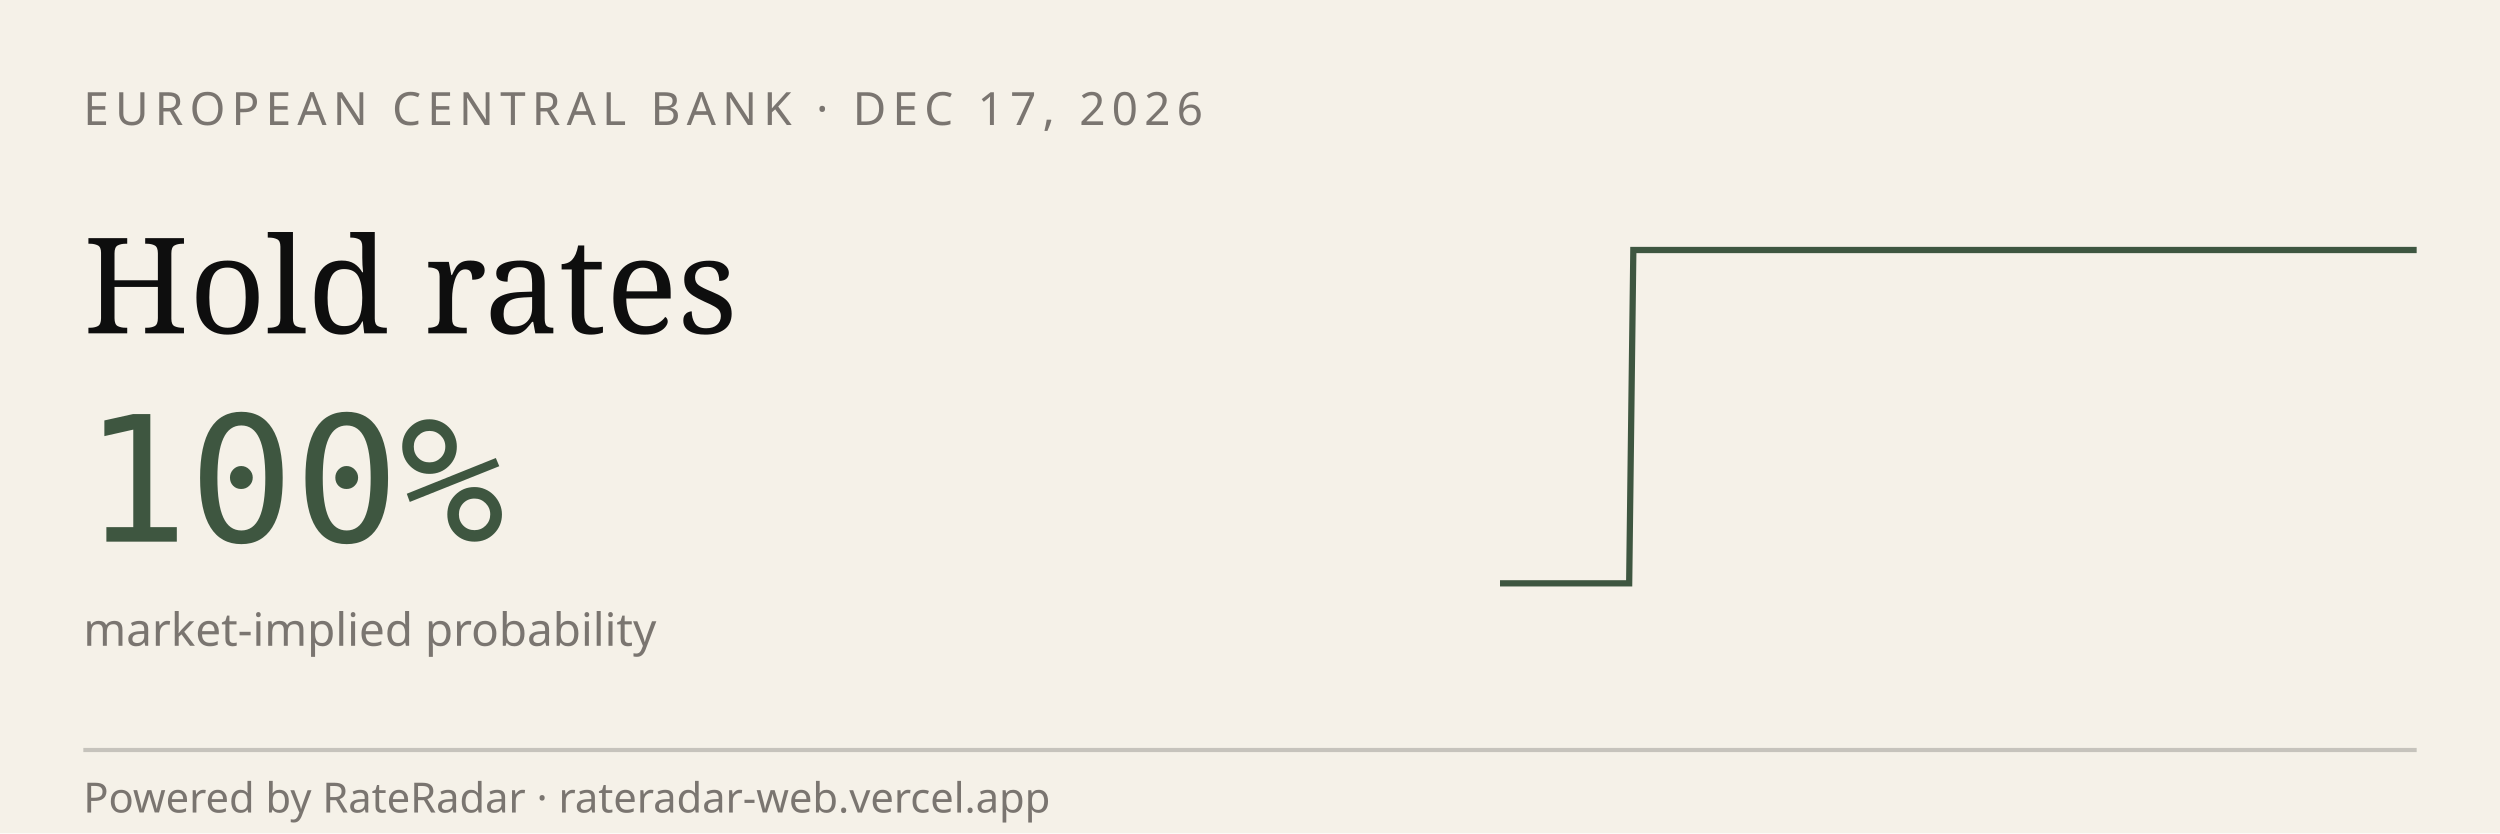
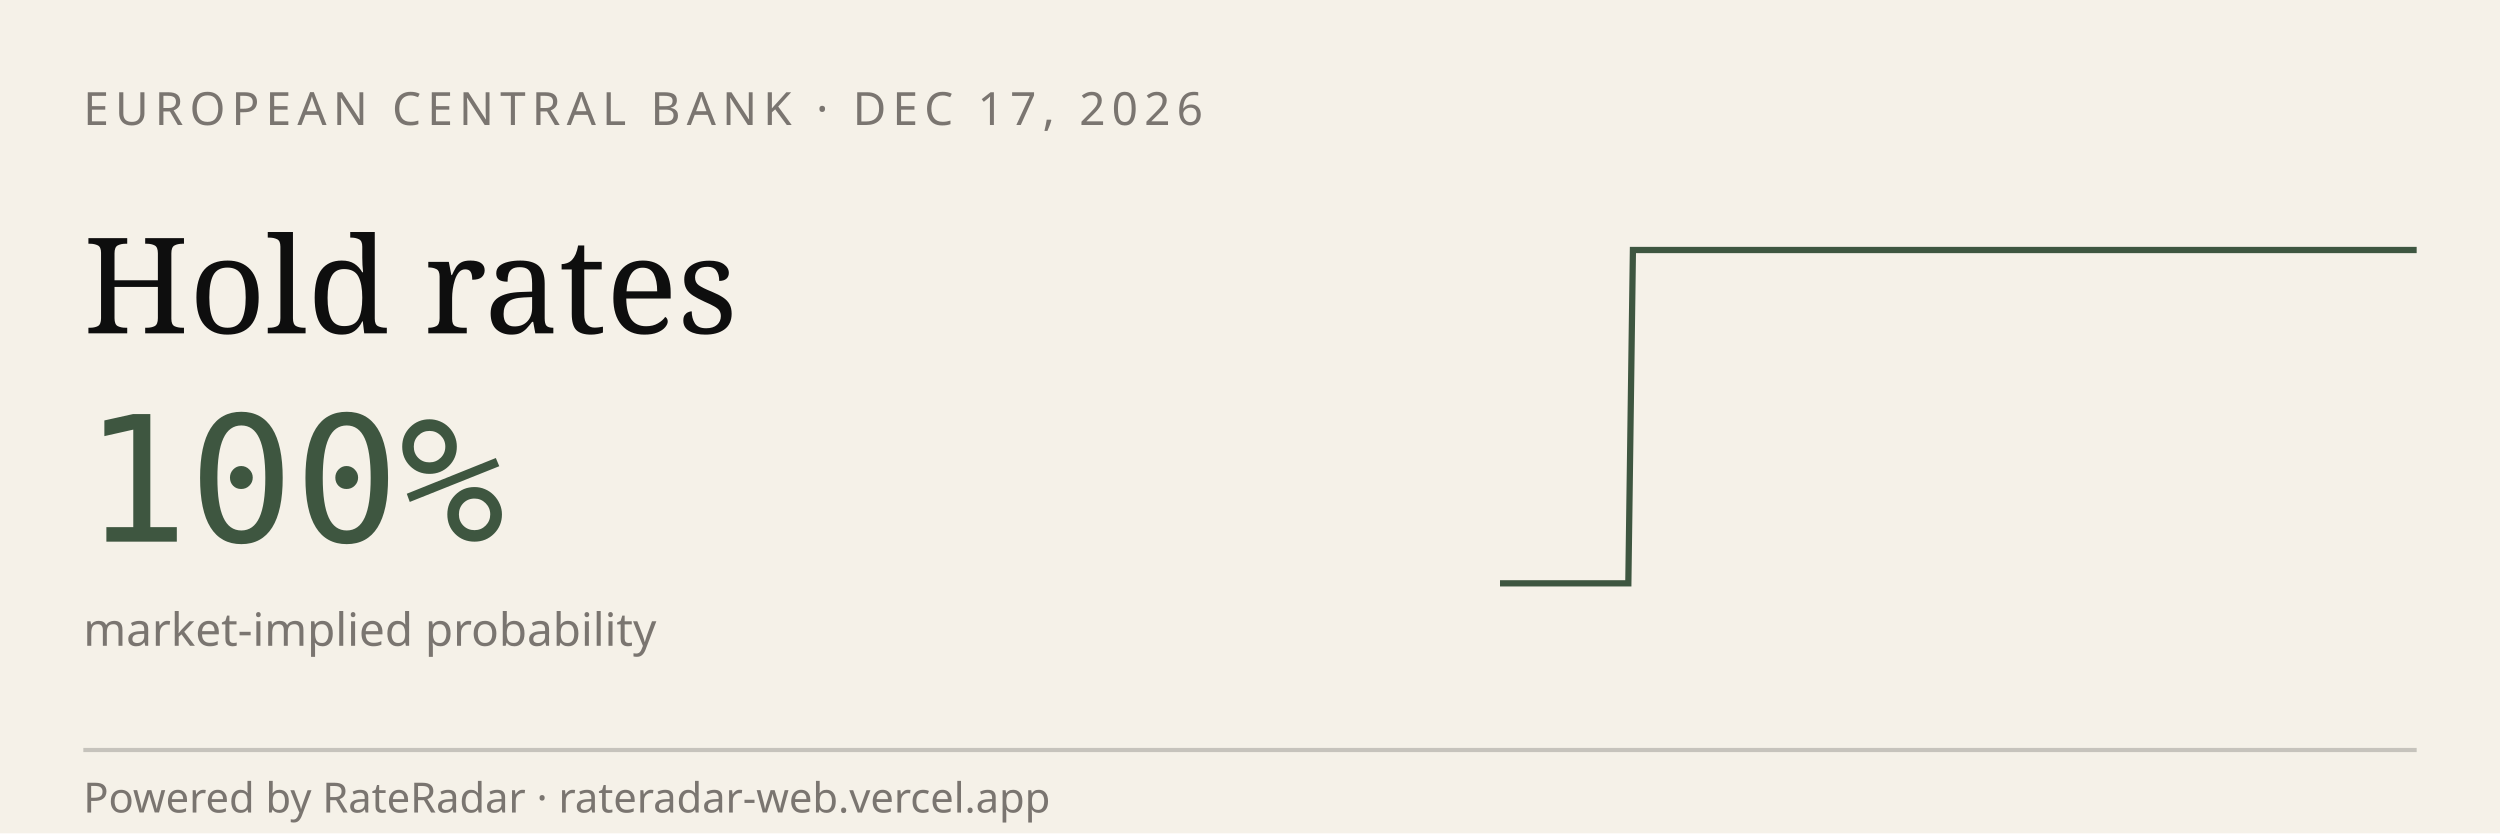
<svg xmlns="http://www.w3.org/2000/svg" viewBox="0 0 600 200" width="600" height="200" role="img" aria-label="RateRadar live odds for ECB 2026-12-17">
  <rect width="600" height="200" fill="#F5F1E8" />
  <text x="20" y="30" font-family="sans-serif" font-size="11" letter-spacing="1.5" fill="#7A7570">EUROPEAN CENTRAL BANK · DEC 17, 2026</text>
  <text x="20" y="80" font-family="Georgia, serif" font-size="32" fill="#0E0E0E">Hold rates</text>
  <text x="20" y="130" font-family="monospace" font-size="42" fill="#3E5640">100%</text>
  <text x="20" y="155" font-family="sans-serif" font-size="11" fill="#7A7570">market-implied probability</text>
-   <path d="M 360.0,140.0 L 361.0,140.0 L 362.1,140.0 L 363.1,140.0 L 364.1,140.0 L 365.2,140.0 L 366.2,140.0 L 367.2,140.0 L 368.3,140.0 L 369.3,140.0 L 370.3,140.0 L 371.4,140.0 L 372.4,140.0 L 373.4,140.0 L 374.5,140.0 L 375.5,140.0 L 376.5,140.0 L 377.6,140.0 L 378.6,140.0 L 379.6,140.0 L 380.7,140.0 L 381.7,140.0 L 382.7,140.0 L 383.8,140.0 L 384.8,140.0 L 385.8,140.0 L 386.9,140.0 L 387.9,140.0 L 388.9,140.0 L 390.0,140.0 L 391.0,140.0 L 392.0,60.0 L 393.1,60.0 L 394.1,60.0 L 395.1,60.0 L 396.2,60.0 L 397.2,60.0 L 398.2,60.0 L 399.2,60.0 L 400.3,60.0 L 401.3,60.0 L 402.3,60.0 L 403.4,60.0 L 404.4,60.0 L 405.4,60.0 L 406.5,60.0 L 407.5,60.0 L 408.5,60.0 L 409.6,60.0 L 410.6,60.0 L 411.6,60.0 L 412.7,60.0 L 413.7,60.0 L 414.7,60.0 L 415.8,60.0 L 416.8,60.0 L 417.8,60.0 L 418.9,60.0 L 419.9,60.0 L 420.9,60.0 L 422.0,60.0 L 423.0,60.0 L 424.0,60.0 L 425.1,60.0 L 426.1,60.0 L 427.1,60.0 L 428.2,60.0 L 429.2,60.0 L 430.2,60.0 L 431.3,60.0 L 432.3,60.0 L 433.3,60.0 L 434.4,60.0 L 435.4,60.0 L 436.4,60.0 L 437.5,60.0 L 438.5,60.0 L 439.5,60.0 L 440.6,60.0 L 441.6,60.0 L 442.6,60.0 L 443.7,60.0 L 444.7,60.0 L 445.7,60.0 L 446.8,60.0 L 447.8,60.0 L 448.8,60.0 L 449.9,60.0 L 450.9,60.0 L 451.9,60.0 L 453.0,60.0 L 454.0,60.0 L 455.0,60.0 L 456.1,60.0 L 457.1,60.0 L 458.1,60.0 L 459.2,60.0 L 460.2,60.0 L 461.2,60.0 L 462.3,60.0 L 463.3,60.0 L 464.3,60.0 L 465.4,60.0 L 466.4,60.0 L 467.4,60.0 L 468.5,60.0 L 469.5,60.0 L 470.5,60.0 L 471.5,60.0 L 472.6,60.0 L 473.6,60.0 L 474.6,60.0 L 475.7,60.0 L 476.7,60.0 L 477.7,60.0 L 478.8,60.0 L 479.8,60.0 L 480.8,60.0 L 481.9,60.0 L 482.9,60.0 L 483.9,60.0 L 485.0,60.0 L 486.0,60.0 L 487.0,60.0 L 488.1,60.0 L 489.1,60.0 L 490.1,60.0 L 491.2,60.0 L 492.2,60.0 L 493.2,60.0 L 494.3,60.0 L 495.3,60.0 L 496.3,60.0 L 497.4,60.0 L 498.4,60.0 L 499.4,60.0 L 500.5,60.0 L 501.5,60.0 L 502.5,60.0 L 503.6,60.0 L 504.6,60.0 L 505.6,60.0 L 506.7,60.0 L 507.7,60.0 L 508.7,60.0 L 509.8,60.0 L 510.8,60.0 L 511.8,60.0 L 512.9,60.0 L 513.9,60.0 L 514.9,60.0 L 516.0,60.0 L 517.0,60.0 L 518.0,60.0 L 519.1,60.0 L 520.1,60.0 L 521.1,60.0 L 522.2,60.0 L 523.2,60.0 L 524.2,60.0 L 525.3,60.0 L 526.3,60.0 L 527.3,60.0 L 528.4,60.0 L 529.4,60.0 L 530.4,60.0 L 531.5,60.0 L 532.5,60.0 L 533.5,60.0 L 534.6,60.0 L 535.6,60.0 L 536.6,60.0 L 537.7,60.0 L 538.7,60.0 L 539.7,60.0 L 540.8,60.0 L 541.8,60.0 L 542.8,60.0 L 543.8,60.0 L 544.9,60.0 L 545.9,60.0 L 546.9,60.0 L 548.0,60.0 L 549.0,60.0 L 550.0,60.0 L 551.1,60.0 L 552.1,60.0 L 553.1,60.0 L 554.2,60.0 L 555.2,60.0 L 556.2,60.0 L 557.3,60.0 L 558.3,60.0 L 559.3,60.0 L 560.4,60.0 L 561.4,60.0 L 562.4,60.0 L 563.5,60.0 L 564.5,60.0 L 565.5,60.0 L 566.6,60.0 L 567.6,60.0 L 568.6,60.0 L 569.7,60.0 L 570.7,60.0 L 571.7,60.0 L 572.8,60.0 L 573.8,60.0 L 574.8,60.0 L 575.9,60.0 L 576.9,60.0 L 577.9,60.0 L 579.0,60.0 L 580.0,60.0" stroke="#3E5640" stroke-width="1.5" fill="none" />
+   <path d="M 360.0,140.0 L 361.0,140.0 L 362.1,140.0 L 363.1,140.0 L 364.1,140.0 L 365.1,140.0 L 366.2,140.0 L 367.2,140.0 L 368.2,140.0 L 369.3,140.0 L 370.3,140.0 L 371.3,140.0 L 372.3,140.0 L 373.4,140.0 L 374.4,140.0 L 375.4,140.0 L 376.4,140.0 L 377.5,140.0 L 378.5,140.0 L 379.5,140.0 L 380.6,140.0 L 381.6,140.0 L 382.6,140.0 L 383.6,140.0 L 384.7,140.0 L 385.7,140.0 L 386.7,140.0 L 387.8,140.0 L 388.8,140.0 L 389.8,140.0 L 390.8,140.0 L 391.9,60.0 L 392.9,60.0 L 393.9,60.0 L 395.0,60.0 L 396.0,60.0 L 397.0,60.0 L 398.0,60.0 L 399.1,60.0 L 400.1,60.0 L 401.1,60.0 L 402.1,60.0 L 403.2,60.0 L 404.2,60.0 L 405.2,60.0 L 406.3,60.0 L 407.3,60.0 L 408.3,60.0 L 409.3,60.0 L 410.4,60.0 L 411.4,60.0 L 412.4,60.0 L 413.5,60.0 L 414.5,60.0 L 415.5,60.0 L 416.5,60.0 L 417.6,60.0 L 418.6,60.0 L 419.6,60.0 L 420.7,60.0 L 421.7,60.0 L 422.7,60.0 L 423.7,60.0 L 424.8,60.0 L 425.8,60.0 L 426.8,60.0 L 427.9,60.0 L 428.9,60.0 L 429.9,60.0 L 430.9,60.0 L 432.0,60.0 L 433.0,60.0 L 434.0,60.0 L 435.0,60.0 L 436.1,60.0 L 437.1,60.0 L 438.1,60.0 L 439.2,60.0 L 440.2,60.0 L 441.2,60.0 L 442.2,60.0 L 443.3,60.0 L 444.3,60.0 L 445.3,60.0 L 446.4,60.0 L 447.4,60.0 L 448.4,60.0 L 449.4,60.0 L 450.5,60.0 L 451.5,60.0 L 452.5,60.0 L 453.6,60.0 L 454.6,60.0 L 455.6,60.0 L 456.6,60.0 L 457.7,60.0 L 458.7,60.0 L 459.7,60.0 L 460.7,60.0 L 461.8,60.0 L 462.8,60.0 L 463.8,60.0 L 464.9,60.0 L 465.9,60.0 L 466.9,60.0 L 467.9,60.0 L 469.0,60.0 L 470.0,60.0 L 471.0,60.0 L 472.1,60.0 L 473.1,60.0 L 474.1,60.0 L 475.1,60.0 L 476.2,60.0 L 477.2,60.0 L 478.2,60.0 L 479.3,60.0 L 480.3,60.0 L 481.3,60.0 L 482.3,60.0 L 483.4,60.0 L 484.4,60.0 L 485.4,60.0 L 486.4,60.0 L 487.5,60.0 L 488.5,60.0 L 489.5,60.0 L 490.6,60.0 L 491.6,60.0 L 492.6,60.0 L 493.6,60.0 L 494.7,60.0 L 495.7,60.0 L 496.7,60.0 L 497.8,60.0 L 498.8,60.0 L 499.8,60.0 L 500.8,60.0 L 501.9,60.0 L 502.9,60.0 L 503.9,60.0 L 505.0,60.0 L 506.0,60.0 L 507.0,60.0 L 508.0,60.0 L 509.1,60.0 L 510.1,60.0 L 511.1,60.0 L 512.1,60.0 L 513.2,60.0 L 514.2,60.0 L 515.2,60.0 L 516.3,60.0 L 517.3,60.0 L 518.3,60.0 L 519.3,60.0 L 520.4,60.0 L 521.4,60.0 L 522.4,60.0 L 523.5,60.0 L 524.5,60.0 L 525.5,60.0 L 526.5,60.0 L 527.6,60.0 L 528.6,60.0 L 529.6,60.0 L 530.7,60.0 L 531.7,60.0 L 532.7,60.0 L 533.7,60.0 L 534.8,60.0 L 535.8,60.0 L 536.8,60.0 L 537.9,60.0 L 538.9,60.0 L 539.9,60.0 L 540.9,60.0 L 542.0,60.0 L 543.0,60.0 L 544.0,60.0 L 545.0,60.0 L 546.1,60.0 L 547.1,60.0 L 548.1,60.0 L 549.2,60.0 L 550.2,60.0 L 551.2,60.0 L 552.2,60.0 L 553.3,60.0 L 554.3,60.0 L 555.3,60.0 L 556.4,60.0 L 557.4,60.0 L 558.4,60.0 L 559.4,60.0 L 560.5,60.0 L 561.5,60.0 L 562.5,60.0 L 563.6,60.0 L 564.6,60.0 L 565.6,60.0 L 566.6,60.0 L 567.7,60.0 L 568.7,60.0 L 569.7,60.0 L 570.7,60.0 L 571.8,60.0 L 572.8,60.0 L 573.8,60.0 L 574.9,60.0 L 575.9,60.0 L 576.9,60.0 L 577.9,60.0 L 579.0,60.0 L 580.0,60.0" stroke="#3E5640" stroke-width="1.5" fill="none" />
  <line x1="20" y1="180" x2="580" y2="180" stroke="#0E0E0E33" />
  <text x="20" y="195" font-family="sans-serif" font-size="10" fill="#7A7570">Powered by RateRadar · rateradar-web.vercel.app</text>
</svg>
